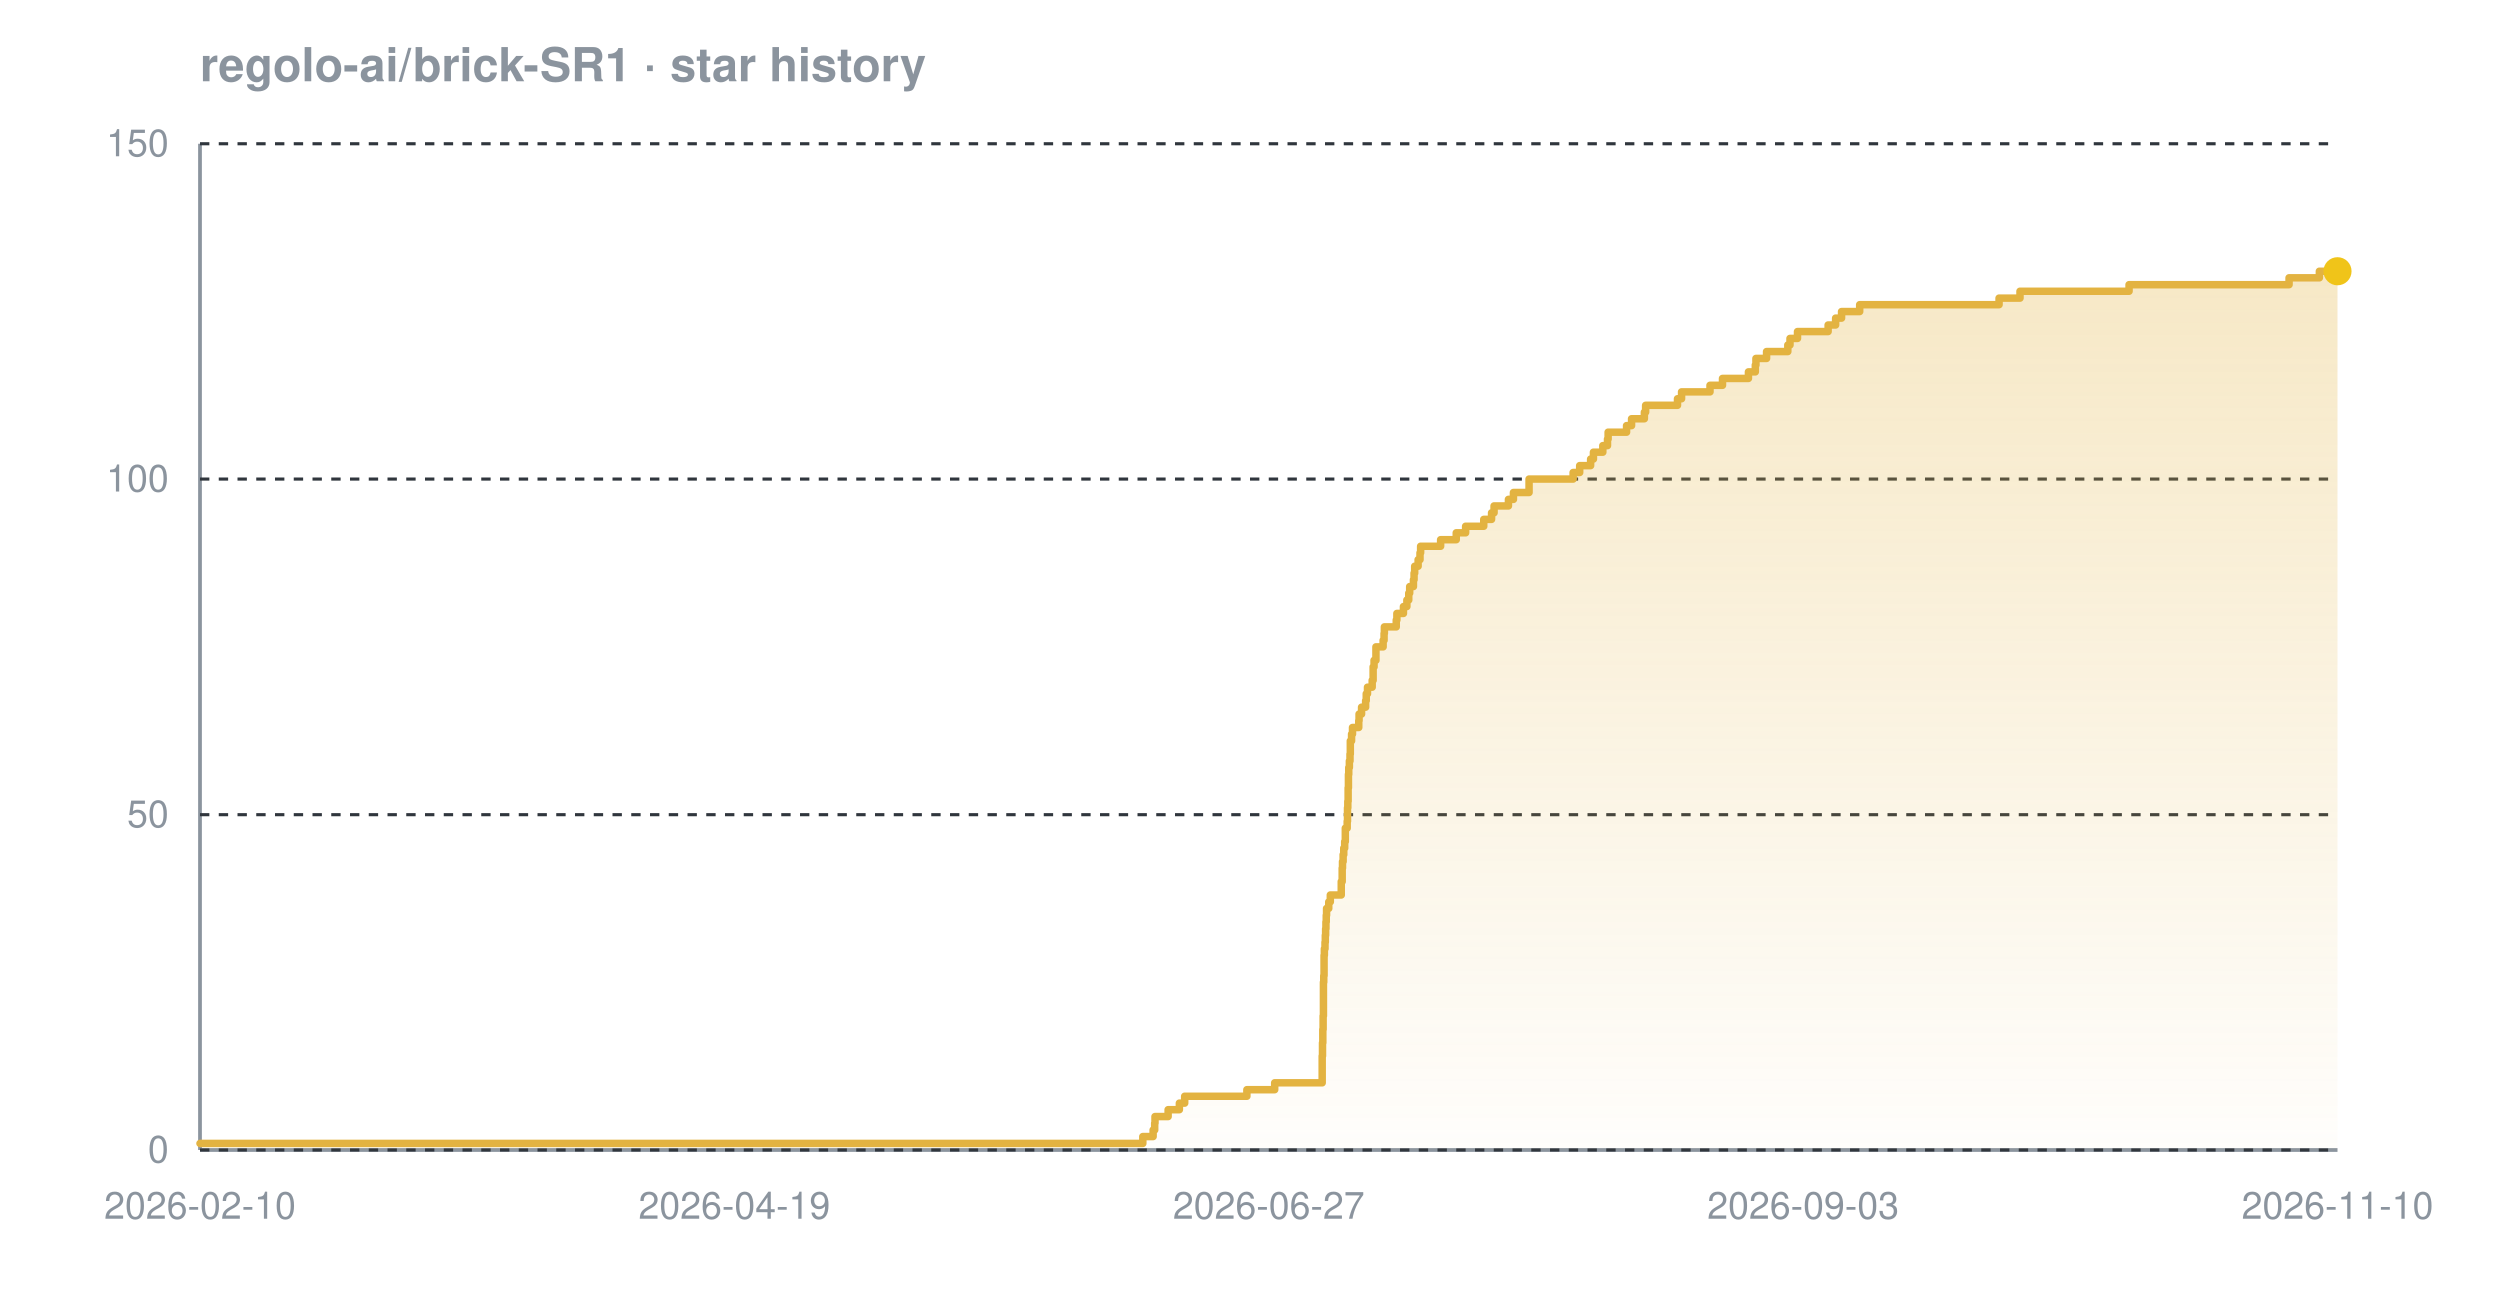
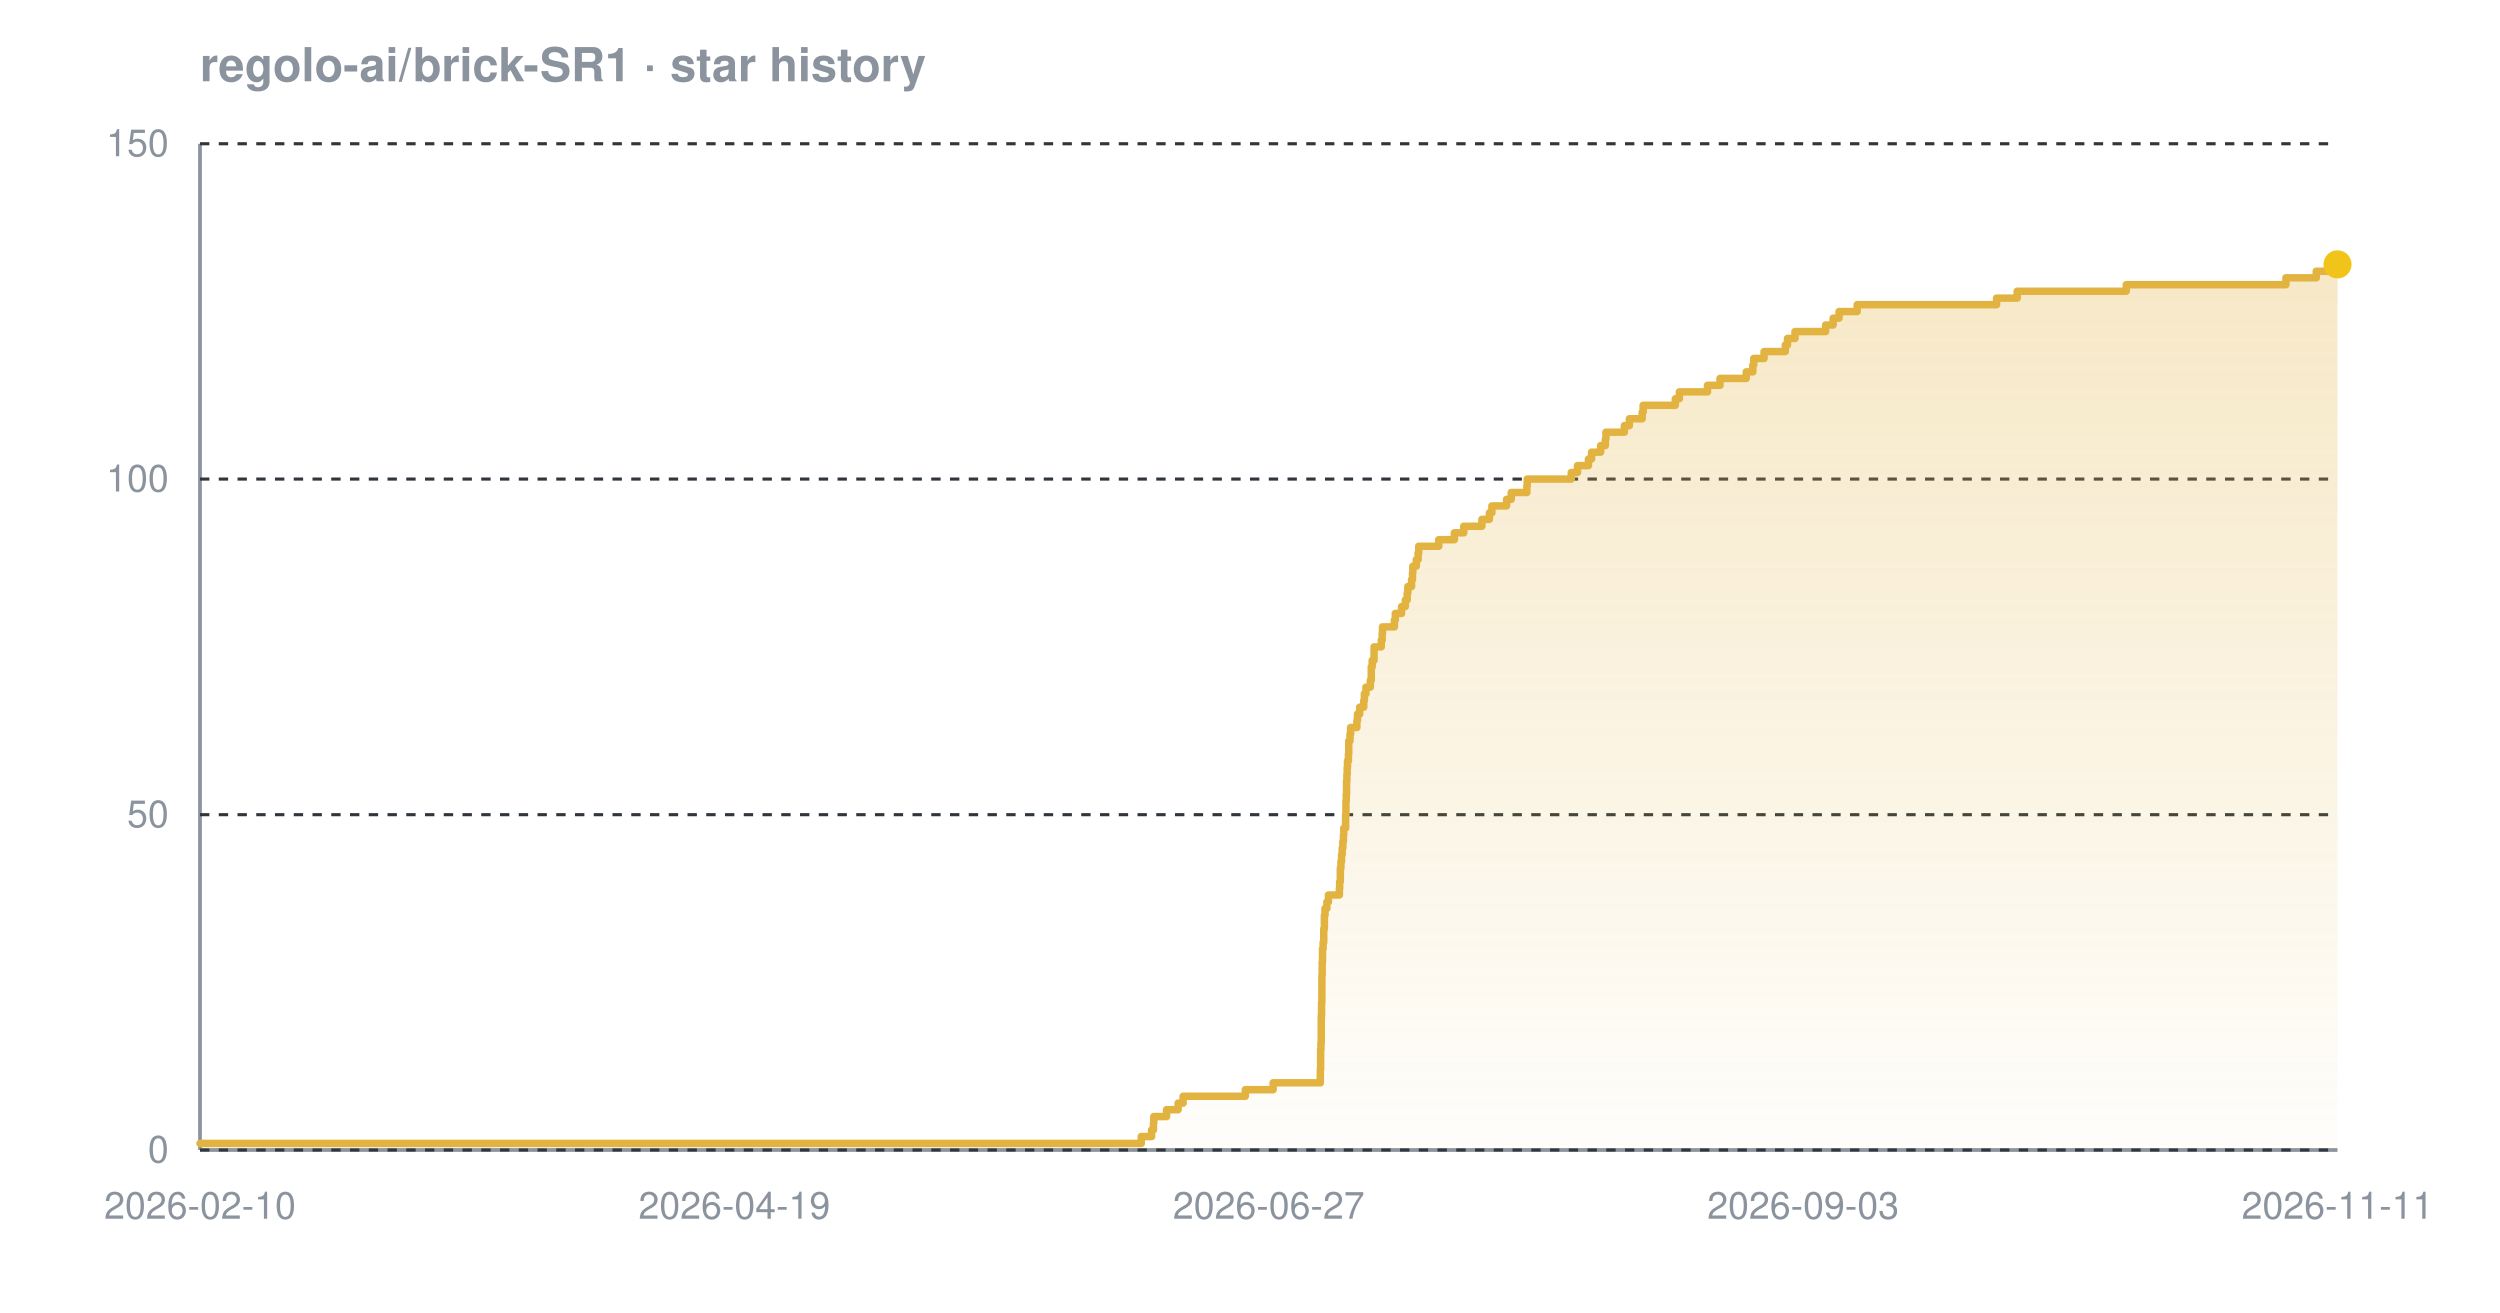
<svg xmlns="http://www.w3.org/2000/svg" width="800" height="420" viewBox="0 0 800 420" font-family="-apple-system,BlinkMacSystemFont,'Segoe UI',Helvetica,Arial,sans-serif" role="img" aria-label="Star history chart for regolo-ai/brick-SR1">
  <defs>
    <linearGradient id="grad-dark" x1="0" y1="0" x2="0" y2="1">
      <stop offset="0%" stop-color="#e3b341" stop-opacity="0.30" />
      <stop offset="100%" stop-color="#e3b341" stop-opacity="0.02" />
    </linearGradient>
  </defs>
  <text x="64" y="26" font-size="15" font-weight="600" fill="#8b949e">regolo-ai/brick-SR1 · star history</text>
  <line x1="64" y1="368" x2="748" y2="368" stroke="#8b949e" stroke-width="1.2" />
  <line x1="64" y1="46" x2="64" y2="368" stroke="#8b949e" stroke-width="1.2" />
  <line x1="64" y1="368.0" x2="748" y2="368.0" stroke="#30363d" stroke-width="1" stroke-dasharray="3 3" />
  <line x1="64" y1="260.7" x2="748" y2="260.7" stroke="#30363d" stroke-width="1" stroke-dasharray="3 3" />
  <line x1="64" y1="153.3" x2="748" y2="153.3" stroke="#30363d" stroke-width="1" stroke-dasharray="3 3" />
  <line x1="64" y1="46.0" x2="748" y2="46.0" stroke="#30363d" stroke-width="1" stroke-dasharray="3 3" />
-   <path d="M 64.0 365.9 L 365.7 365.9 L 365.7 363.7 L 369.0 363.7 L 369.0 361.6 L 369.5 361.6 L 369.5 359.4 L 369.6 359.4 L 369.6 357.3 L 373.8 357.3 L 373.8 355.1 L 377.4 355.1 L 377.4 353.0 L 379.1 353.0 L 379.1 350.8 L 399.0 350.8 L 399.0 348.7 L 407.9 348.7 L 407.9 346.5 L 423.1 346.5 L 423.1 344.4 L 423.1 344.4 L 423.1 342.2 L 423.1 342.2 L 423.1 340.1 L 423.1 340.1 L 423.1 337.9 L 423.2 337.9 L 423.2 335.8 L 423.2 335.8 L 423.2 333.7 L 423.3 333.7 L 423.3 331.5 L 423.3 331.5 L 423.3 329.4 L 423.4 329.4 L 423.4 327.2 L 423.4 327.2 L 423.4 325.1 L 423.5 325.1 L 423.5 322.9 L 423.5 322.9 L 423.5 320.8 L 423.5 320.8 L 423.5 318.6 L 423.5 318.6 L 423.5 316.5 L 423.5 316.5 L 423.5 314.3 L 423.6 314.3 L 423.6 312.2 L 423.7 312.2 L 423.7 310.0 L 423.7 310.0 L 423.7 307.9 L 423.7 307.9 L 423.7 305.7 L 423.8 305.7 L 423.8 303.6 L 424.0 303.6 L 424.0 301.5 L 424.1 301.5 L 424.1 299.3 L 424.2 299.3 L 424.2 297.2 L 424.3 297.2 L 424.3 295.0 L 424.4 295.0 L 424.4 292.9 L 424.5 292.9 L 424.5 290.7 L 425.2 290.7 L 425.2 288.6 L 425.7 288.6 L 425.7 286.4 L 429.2 286.4 L 429.2 284.3 L 429.2 284.3 L 429.2 282.1 L 429.5 282.1 L 429.5 280.0 L 429.5 280.0 L 429.5 277.8 L 429.6 277.8 L 429.6 275.7 L 429.8 275.7 L 429.8 273.5 L 430.0 273.5 L 430.0 271.4 L 430.3 271.4 L 430.3 269.3 L 430.5 269.3 L 430.5 267.1 L 430.5 267.1 L 430.5 265.0 L 431.1 265.0 L 431.1 262.8 L 431.2 262.8 L 431.2 260.7 L 431.2 260.7 L 431.2 258.5 L 431.3 258.5 L 431.3 256.4 L 431.4 256.4 L 431.4 254.2 L 431.4 254.2 L 431.4 252.1 L 431.5 252.1 L 431.5 249.9 L 431.5 249.9 L 431.5 247.8 L 431.6 247.8 L 431.6 245.6 L 431.8 245.6 L 431.8 243.5 L 432.0 243.5 L 432.0 241.3 L 432.1 241.3 L 432.1 239.2 L 432.1 239.2 L 432.1 237.1 L 432.5 237.1 L 432.5 234.9 L 432.8 234.9 L 432.8 232.8 L 434.8 232.8 L 434.8 230.6 L 434.9 230.6 L 434.9 228.5 L 435.7 228.5 L 435.7 226.3 L 437.0 226.3 L 437.0 224.2 L 437.2 224.2 L 437.2 222.0 L 437.6 222.0 L 437.6 219.9 L 439.1 219.9 L 439.1 217.7 L 439.4 217.7 L 439.4 215.6 L 439.4 215.6 L 439.4 213.4 L 439.7 213.4 L 439.7 211.3 L 440.3 211.3 L 440.3 209.1 L 440.3 209.1 L 440.3 207.0 L 442.6 207.0 L 442.6 204.9 L 442.9 204.9 L 442.9 202.7 L 443.0 202.7 L 443.0 200.6 L 446.8 200.6 L 446.8 198.4 L 447.0 198.4 L 447.0 196.3 L 449.1 196.3 L 449.1 194.1 L 450.2 194.1 L 450.2 192.0 L 450.8 192.0 L 450.8 189.8 L 451.1 189.8 L 451.1 187.7 L 452.3 187.7 L 452.3 185.5 L 452.5 185.5 L 452.5 183.4 L 452.7 183.4 L 452.7 181.2 L 453.8 181.2 L 453.8 179.1 L 454.4 179.1 L 454.4 176.9 L 454.6 176.9 L 454.6 174.8 L 461.0 174.8 L 461.0 172.7 L 466.0 172.7 L 466.0 170.5 L 469.0 170.5 L 469.0 168.4 L 474.8 168.4 L 474.8 166.2 L 477.3 166.2 L 477.3 164.1 L 478.1 164.1 L 478.1 161.9 L 482.7 161.9 L 482.7 159.8 L 484.3 159.8 L 484.3 157.6 L 489.3 157.6 L 489.3 155.5 L 489.3 155.5 L 489.3 153.3 L 503.4 153.3 L 503.4 151.2 L 505.5 151.2 L 505.5 149.0 L 509.0 149.0 L 509.0 146.9 L 509.9 146.9 L 509.9 144.7 L 512.9 144.7 L 512.9 142.6 L 514.4 142.6 L 514.4 140.5 L 514.6 140.5 L 514.6 138.3 L 520.5 138.3 L 520.5 136.2 L 522.1 136.2 L 522.1 134.0 L 526.2 134.0 L 526.2 131.9 L 526.6 131.9 L 526.6 129.7 L 536.8 129.7 L 536.8 127.6 L 538.1 127.6 L 538.1 125.4 L 547.2 125.4 L 547.2 123.3 L 551.2 123.3 L 551.2 121.1 L 559.5 121.1 L 559.5 119.0 L 561.7 119.0 L 561.7 116.8 L 561.9 116.8 L 561.9 114.7 L 565.3 114.7 L 565.3 112.5 L 572.1 112.5 L 572.1 110.4 L 572.8 110.4 L 572.8 108.3 L 575.2 108.3 L 575.2 106.1 L 585.0 106.1 L 585.0 104.0 L 587.4 104.0 L 587.4 101.8 L 589.3 101.8 L 589.3 99.7 L 595.1 99.7 L 595.1 97.5 L 639.7 97.5 L 639.7 95.4 L 646.4 95.4 L 646.4 93.2 L 681.3 93.2 L 681.3 91.1 L 732.5 91.1 L 732.5 88.9 L 742.2 88.9 L 742.2 86.8 L 748.0 86.8 L 748.0 86.8 L 748.0 368.0 L 64.0 368.0 Z" fill="url(#grad-dark)" />
-   <path d="M 64.0 365.9 L 365.7 365.9 L 365.7 363.7 L 369.0 363.7 L 369.0 361.6 L 369.5 361.6 L 369.5 359.4 L 369.6 359.4 L 369.6 357.3 L 373.8 357.3 L 373.8 355.1 L 377.4 355.1 L 377.4 353.0 L 379.1 353.0 L 379.1 350.8 L 399.0 350.8 L 399.0 348.7 L 407.9 348.7 L 407.9 346.5 L 423.1 346.5 L 423.1 344.4 L 423.1 344.4 L 423.1 342.2 L 423.1 342.2 L 423.1 340.1 L 423.1 340.1 L 423.1 337.9 L 423.2 337.9 L 423.2 335.8 L 423.2 335.8 L 423.2 333.7 L 423.3 333.7 L 423.3 331.5 L 423.3 331.5 L 423.3 329.4 L 423.4 329.4 L 423.4 327.2 L 423.4 327.2 L 423.4 325.1 L 423.5 325.1 L 423.5 322.9 L 423.5 322.9 L 423.5 320.8 L 423.5 320.8 L 423.5 318.6 L 423.5 318.6 L 423.5 316.5 L 423.5 316.5 L 423.5 314.3 L 423.6 314.3 L 423.6 312.2 L 423.7 312.2 L 423.7 310.0 L 423.7 310.0 L 423.7 307.9 L 423.7 307.9 L 423.7 305.7 L 423.8 305.7 L 423.8 303.6 L 424.0 303.6 L 424.0 301.5 L 424.1 301.5 L 424.1 299.3 L 424.2 299.3 L 424.2 297.2 L 424.3 297.2 L 424.3 295.0 L 424.4 295.0 L 424.4 292.9 L 424.5 292.9 L 424.5 290.7 L 425.2 290.7 L 425.2 288.6 L 425.7 288.6 L 425.7 286.4 L 429.2 286.4 L 429.2 284.3 L 429.2 284.3 L 429.2 282.1 L 429.5 282.1 L 429.5 280.0 L 429.5 280.0 L 429.5 277.8 L 429.6 277.8 L 429.6 275.7 L 429.8 275.7 L 429.8 273.5 L 430.0 273.5 L 430.0 271.4 L 430.3 271.4 L 430.3 269.3 L 430.5 269.3 L 430.5 267.1 L 430.5 267.1 L 430.5 265.0 L 431.1 265.0 L 431.1 262.8 L 431.2 262.8 L 431.2 260.7 L 431.2 260.7 L 431.2 258.5 L 431.3 258.5 L 431.3 256.4 L 431.4 256.4 L 431.4 254.2 L 431.4 254.2 L 431.4 252.1 L 431.5 252.1 L 431.5 249.9 L 431.5 249.9 L 431.5 247.8 L 431.6 247.8 L 431.6 245.6 L 431.8 245.6 L 431.8 243.5 L 432.0 243.5 L 432.0 241.3 L 432.1 241.3 L 432.1 239.2 L 432.1 239.2 L 432.1 237.1 L 432.5 237.1 L 432.5 234.9 L 432.8 234.9 L 432.8 232.8 L 434.8 232.8 L 434.8 230.6 L 434.9 230.6 L 434.9 228.5 L 435.7 228.5 L 435.7 226.3 L 437.0 226.3 L 437.0 224.2 L 437.2 224.2 L 437.2 222.0 L 437.6 222.0 L 437.6 219.9 L 439.1 219.9 L 439.1 217.7 L 439.4 217.7 L 439.4 215.6 L 439.4 215.6 L 439.4 213.4 L 439.7 213.4 L 439.7 211.3 L 440.3 211.3 L 440.3 209.1 L 440.3 209.1 L 440.3 207.0 L 442.6 207.0 L 442.6 204.9 L 442.9 204.9 L 442.9 202.7 L 443.0 202.7 L 443.0 200.6 L 446.8 200.6 L 446.8 198.4 L 447.0 198.4 L 447.0 196.3 L 449.1 196.3 L 449.1 194.1 L 450.2 194.1 L 450.2 192.0 L 450.8 192.0 L 450.8 189.8 L 451.1 189.8 L 451.1 187.7 L 452.3 187.7 L 452.3 185.5 L 452.5 185.5 L 452.5 183.4 L 452.7 183.4 L 452.7 181.2 L 453.8 181.2 L 453.8 179.1 L 454.4 179.1 L 454.4 176.9 L 454.6 176.9 L 454.6 174.8 L 461.0 174.8 L 461.0 172.7 L 466.0 172.7 L 466.0 170.5 L 469.0 170.5 L 469.0 168.4 L 474.8 168.4 L 474.8 166.2 L 477.3 166.2 L 477.3 164.1 L 478.1 164.1 L 478.1 161.9 L 482.7 161.9 L 482.7 159.8 L 484.3 159.8 L 484.3 157.6 L 489.3 157.6 L 489.3 155.5 L 489.3 155.5 L 489.3 153.3 L 503.4 153.3 L 503.4 151.2 L 505.5 151.2 L 505.5 149.0 L 509.0 149.0 L 509.0 146.9 L 509.9 146.9 L 509.9 144.7 L 512.9 144.7 L 512.9 142.6 L 514.4 142.6 L 514.4 140.5 L 514.6 140.5 L 514.6 138.3 L 520.5 138.3 L 520.5 136.2 L 522.1 136.2 L 522.1 134.0 L 526.2 134.0 L 526.2 131.9 L 526.6 131.9 L 526.6 129.7 L 536.8 129.7 L 536.8 127.6 L 538.1 127.6 L 538.1 125.4 L 547.2 125.4 L 547.2 123.3 L 551.2 123.3 L 551.2 121.1 L 559.5 121.1 L 559.5 119.0 L 561.7 119.0 L 561.7 116.8 L 561.9 116.8 L 561.9 114.7 L 565.3 114.7 L 565.3 112.5 L 572.1 112.5 L 572.1 110.4 L 572.8 110.4 L 572.8 108.3 L 575.2 108.3 L 575.2 106.1 L 585.0 106.1 L 585.0 104.0 L 587.4 104.0 L 587.4 101.8 L 589.3 101.8 L 589.3 99.7 L 595.1 99.7 L 595.1 97.5 L 639.7 97.5 L 639.7 95.4 L 646.4 95.4 L 646.4 93.2 L 681.3 93.2 L 681.3 91.1 L 732.5 91.1 L 732.5 88.9 L 742.2 88.9 L 742.2 86.8 L 748.0 86.8 L 748.0 86.8" fill="none" stroke="#e3b341" stroke-width="2.4" stroke-linejoin="round" stroke-linecap="round" />
-   <circle cx="748.0" cy="86.8" r="4.5" fill="#f0c419" />
+   <path d="M 64.0 365.9 L 365.2 365.9 L 365.2 363.7 L 368.5 363.7 L 368.5 361.6 L 369.1 361.6 L 369.1 359.4 L 369.2 359.4 L 369.2 357.3 L 373.3 357.3 L 373.3 355.1 L 377.0 355.1 L 377.0 353.0 L 378.6 353.0 L 378.6 350.8 L 398.5 350.8 L 398.5 348.7 L 407.4 348.7 L 407.4 346.5 L 422.5 346.5 L 422.5 344.4 L 422.5 344.4 L 422.5 342.2 L 422.6 342.2 L 422.6 340.1 L 422.6 340.1 L 422.6 337.9 L 422.6 337.9 L 422.6 335.8 L 422.7 335.8 L 422.7 333.7 L 422.8 333.7 L 422.8 331.5 L 422.8 331.5 L 422.8 329.4 L 422.8 329.4 L 422.8 327.2 L 422.8 327.2 L 422.8 325.1 L 422.9 325.1 L 422.9 322.9 L 422.9 322.9 L 422.9 320.8 L 423.0 320.8 L 423.0 318.6 L 423.0 318.6 L 423.0 316.5 L 423.0 316.5 L 423.0 314.3 L 423.0 314.3 L 423.0 312.2 L 423.1 312.2 L 423.1 310.0 L 423.1 310.0 L 423.1 307.9 L 423.2 307.9 L 423.2 305.7 L 423.2 305.7 L 423.2 303.6 L 423.4 303.6 L 423.4 301.5 L 423.6 301.5 L 423.6 299.3 L 423.6 299.3 L 423.6 297.2 L 423.8 297.2 L 423.8 295.0 L 423.8 295.0 L 423.8 292.9 L 424.0 292.9 L 424.0 290.7 L 424.6 290.7 L 424.6 288.6 L 425.1 288.6 L 425.1 286.4 L 428.6 286.4 L 428.6 284.3 L 428.7 284.3 L 428.7 282.1 L 428.9 282.1 L 428.9 280.0 L 428.9 280.0 L 428.9 277.8 L 429.1 277.8 L 429.1 275.7 L 429.3 275.7 L 429.3 273.5 L 429.5 273.5 L 429.5 271.4 L 429.7 271.4 L 429.7 269.3 L 429.9 269.3 L 429.9 267.1 L 430.0 267.1 L 430.0 265.0 L 430.6 265.0 L 430.6 262.8 L 430.6 262.8 L 430.6 260.7 L 430.7 260.7 L 430.7 258.5 L 430.7 258.5 L 430.7 256.4 L 430.8 256.4 L 430.8 254.2 L 430.9 254.2 L 430.9 252.1 L 430.9 252.1 L 430.9 249.9 L 431.0 249.9 L 431.0 247.8 L 431.1 247.8 L 431.1 245.6 L 431.2 245.6 L 431.2 243.5 L 431.5 243.5 L 431.5 241.3 L 431.6 241.3 L 431.6 239.2 L 431.6 239.2 L 431.6 237.1 L 432.0 237.1 L 432.0 234.9 L 432.2 234.9 L 432.2 232.8 L 434.2 232.8 L 434.2 230.6 L 434.4 230.6 L 434.4 228.5 L 435.1 228.5 L 435.1 226.3 L 436.4 226.3 L 436.4 224.2 L 436.6 224.2 L 436.6 222.0 L 437.1 222.0 L 437.1 219.9 L 438.5 219.9 L 438.5 217.7 L 438.8 217.7 L 438.8 215.6 L 438.8 215.6 L 438.8 213.4 L 439.1 213.4 L 439.1 211.3 L 439.7 211.3 L 439.7 209.1 L 439.7 209.1 L 439.7 207.0 L 442.0 207.0 L 442.0 204.9 L 442.3 204.9 L 442.3 202.7 L 442.4 202.7 L 442.4 200.6 L 446.2 200.6 L 446.2 198.4 L 446.5 198.4 L 446.5 196.3 L 448.5 196.3 L 448.5 194.1 L 449.7 194.1 L 449.7 192.0 L 450.3 192.0 L 450.3 189.8 L 450.5 189.8 L 450.5 187.7 L 451.7 187.7 L 451.7 185.5 L 452.0 185.5 L 452.0 183.4 L 452.1 183.4 L 452.1 181.2 L 453.2 181.2 L 453.2 179.1 L 453.8 179.1 L 453.8 176.9 L 454.0 176.9 L 454.0 174.8 L 460.4 174.8 L 460.4 172.7 L 465.4 172.7 L 465.4 170.5 L 468.4 170.5 L 468.4 168.4 L 474.2 168.4 L 474.2 166.2 L 476.6 166.2 L 476.6 164.1 L 477.4 164.1 L 477.4 161.9 L 482.1 161.9 L 482.1 159.8 L 483.6 159.8 L 483.6 157.6 L 488.6 157.6 L 488.6 155.5 L 488.7 155.5 L 488.7 153.3 L 502.8 153.3 L 502.8 151.2 L 504.8 151.2 L 504.8 149.0 L 508.3 149.0 L 508.3 146.9 L 509.3 146.9 L 509.3 144.7 L 512.2 144.7 L 512.2 142.6 L 513.7 142.6 L 513.7 140.5 L 513.9 140.5 L 513.9 138.3 L 519.8 138.3 L 519.8 136.2 L 521.4 136.2 L 521.4 134.0 L 525.5 134.0 L 525.5 131.9 L 525.8 131.9 L 525.8 129.7 L 536.1 129.7 L 536.1 127.6 L 537.4 127.6 L 537.4 125.4 L 546.4 125.4 L 546.4 123.3 L 550.4 123.3 L 550.4 121.1 L 558.8 121.1 L 558.8 119.0 L 560.9 119.0 L 560.9 116.8 L 561.2 116.8 L 561.2 114.7 L 564.5 114.7 L 564.5 112.5 L 571.3 112.5 L 571.3 110.4 L 572.0 110.4 L 572.0 108.3 L 574.4 108.3 L 574.4 106.1 L 584.2 106.1 L 584.2 104.0 L 586.6 104.0 L 586.6 101.8 L 588.5 101.8 L 588.5 99.7 L 594.3 99.7 L 594.3 97.5 L 638.9 97.5 L 638.9 95.4 L 645.5 95.4 L 645.5 93.2 L 680.4 93.2 L 680.4 91.1 L 731.5 91.1 L 731.5 88.9 L 741.2 88.9 L 741.2 86.8 L 747.5 86.8 L 747.5 84.6 L 748.0 84.6 L 748.0 84.6 L 748.0 368.0 L 64.0 368.0 Z" fill="url(#grad-dark)" />
+   <path d="M 64.0 365.9 L 365.2 365.9 L 365.2 363.7 L 368.5 363.7 L 368.5 361.6 L 369.1 361.6 L 369.1 359.4 L 369.2 359.4 L 369.2 357.3 L 373.3 357.3 L 373.3 355.1 L 377.0 355.1 L 377.0 353.0 L 378.6 353.0 L 378.6 350.8 L 398.5 350.8 L 398.5 348.7 L 407.4 348.7 L 407.4 346.5 L 422.5 346.5 L 422.5 344.4 L 422.5 344.4 L 422.5 342.2 L 422.6 342.2 L 422.6 340.1 L 422.6 340.1 L 422.6 337.9 L 422.6 337.9 L 422.6 335.8 L 422.7 335.8 L 422.7 333.7 L 422.8 333.7 L 422.8 331.5 L 422.8 331.5 L 422.8 329.4 L 422.8 329.4 L 422.8 327.2 L 422.8 327.2 L 422.8 325.1 L 422.9 325.1 L 422.9 322.9 L 422.9 322.9 L 422.9 320.8 L 423.0 320.8 L 423.0 318.6 L 423.0 318.6 L 423.0 316.5 L 423.0 316.5 L 423.0 314.3 L 423.0 314.3 L 423.0 312.2 L 423.1 312.2 L 423.1 310.0 L 423.1 310.0 L 423.1 307.9 L 423.2 307.9 L 423.2 305.7 L 423.2 305.7 L 423.2 303.6 L 423.4 303.6 L 423.4 301.5 L 423.6 301.5 L 423.6 299.3 L 423.6 299.3 L 423.6 297.2 L 423.8 297.2 L 423.8 295.0 L 423.8 295.0 L 423.8 292.9 L 424.0 292.9 L 424.0 290.7 L 424.6 290.7 L 424.6 288.6 L 425.1 288.6 L 425.1 286.4 L 428.6 286.4 L 428.6 284.3 L 428.7 284.3 L 428.7 282.1 L 428.9 282.1 L 428.9 280.0 L 428.9 280.0 L 428.9 277.8 L 429.1 277.8 L 429.1 275.7 L 429.3 275.7 L 429.3 273.5 L 429.5 273.5 L 429.5 271.4 L 429.7 271.4 L 429.7 269.3 L 429.9 269.3 L 429.9 267.1 L 430.0 267.1 L 430.0 265.0 L 430.6 265.0 L 430.6 262.8 L 430.6 262.8 L 430.6 260.7 L 430.7 260.7 L 430.7 258.5 L 430.7 258.5 L 430.7 256.4 L 430.8 256.4 L 430.8 254.2 L 430.9 254.2 L 430.9 252.1 L 430.9 252.1 L 430.9 249.9 L 431.0 249.9 L 431.0 247.8 L 431.1 247.8 L 431.1 245.6 L 431.2 245.6 L 431.2 243.5 L 431.5 243.5 L 431.5 241.3 L 431.6 241.3 L 431.6 239.2 L 431.6 239.2 L 431.6 237.1 L 432.0 237.1 L 432.0 234.9 L 432.2 234.9 L 432.2 232.8 L 434.2 232.8 L 434.2 230.6 L 434.4 230.6 L 434.4 228.5 L 435.1 228.5 L 435.1 226.3 L 436.4 226.3 L 436.4 224.2 L 436.6 224.2 L 436.6 222.0 L 437.1 222.0 L 437.1 219.9 L 438.5 219.9 L 438.5 217.7 L 438.8 217.7 L 438.8 215.6 L 438.8 215.6 L 438.8 213.4 L 439.1 213.4 L 439.1 211.3 L 439.7 211.3 L 439.7 209.1 L 439.7 209.1 L 439.7 207.0 L 442.0 207.0 L 442.0 204.9 L 442.3 204.9 L 442.3 202.7 L 442.4 202.7 L 442.4 200.6 L 446.2 200.6 L 446.2 198.4 L 446.5 198.4 L 446.5 196.3 L 448.5 196.3 L 448.5 194.1 L 449.7 194.1 L 449.7 192.0 L 450.3 192.0 L 450.3 189.8 L 450.5 189.8 L 450.5 187.7 L 451.7 187.7 L 451.7 185.5 L 452.0 185.5 L 452.0 183.4 L 452.1 183.4 L 452.1 181.2 L 453.2 181.2 L 453.2 179.1 L 453.8 179.1 L 453.8 176.9 L 454.0 176.9 L 454.0 174.8 L 460.4 174.8 L 460.4 172.7 L 465.4 172.7 L 465.4 170.5 L 468.4 170.5 L 468.4 168.4 L 474.2 168.4 L 474.2 166.2 L 476.6 166.2 L 476.6 164.1 L 477.4 164.1 L 477.4 161.9 L 482.1 161.9 L 482.1 159.8 L 483.6 159.8 L 483.6 157.6 L 488.6 157.6 L 488.6 155.5 L 488.7 155.5 L 488.7 153.3 L 502.8 153.3 L 502.8 151.2 L 504.8 151.2 L 504.8 149.0 L 508.3 149.0 L 508.3 146.9 L 509.3 146.9 L 509.3 144.7 L 512.2 144.7 L 512.2 142.6 L 513.7 142.6 L 513.7 140.5 L 513.9 140.5 L 513.9 138.3 L 519.8 138.3 L 519.8 136.2 L 521.4 136.2 L 521.4 134.0 L 525.5 134.0 L 525.5 131.9 L 525.8 131.9 L 525.8 129.7 L 536.1 129.7 L 536.1 127.6 L 537.4 127.6 L 537.4 125.4 L 546.4 125.4 L 546.4 123.3 L 550.4 123.3 L 550.4 121.1 L 558.8 121.1 L 558.8 119.0 L 560.9 119.0 L 560.9 116.8 L 561.2 116.8 L 561.2 114.7 L 564.5 114.7 L 564.5 112.5 L 571.3 112.5 L 571.3 110.4 L 572.0 110.4 L 572.0 108.3 L 574.4 108.3 L 574.4 106.1 L 584.2 106.1 L 584.2 104.0 L 586.6 104.0 L 586.6 101.8 L 588.5 101.8 L 588.5 99.7 L 594.3 99.7 L 594.3 97.5 L 638.9 97.5 L 638.9 95.4 L 645.5 95.4 L 645.5 93.2 L 680.4 93.2 L 680.4 91.1 L 731.5 91.1 L 731.5 88.9 L 741.2 88.9 L 741.2 86.8 L 747.5 86.8 L 747.5 84.6 L 748.0 84.6 L 748.0 84.6" fill="none" stroke="#e3b341" stroke-width="2.4" stroke-linejoin="round" stroke-linecap="round" />
+   <circle cx="748.0" cy="84.6" r="4.5" fill="#f0c419" />
  <text x="54" y="372.0" text-anchor="end" font-size="12" fill="#8b949e">0</text>
  <text x="54" y="264.7" text-anchor="end" font-size="12" fill="#8b949e">50</text>
  <text x="54" y="157.3" text-anchor="end" font-size="12" fill="#8b949e">100</text>
  <text x="54" y="50.0" text-anchor="end" font-size="12" fill="#8b949e">150</text>
  <text x="64.0" y="390" text-anchor="middle" font-size="12" fill="#8b949e">2026-02-10</text>
  <text x="235.0" y="390" text-anchor="middle" font-size="12" fill="#8b949e">2026-04-19</text>
  <text x="406.0" y="390" text-anchor="middle" font-size="12" fill="#8b949e">2026-06-27</text>
  <text x="577.0" y="390" text-anchor="middle" font-size="12" fill="#8b949e">2026-09-03</text>
-   <text x="748.0" y="390" text-anchor="middle" font-size="12" fill="#8b949e">2026-11-10</text>
+   <text x="748.0" y="390" text-anchor="middle" font-size="12" fill="#8b949e">2026-11-11</text>
</svg>
